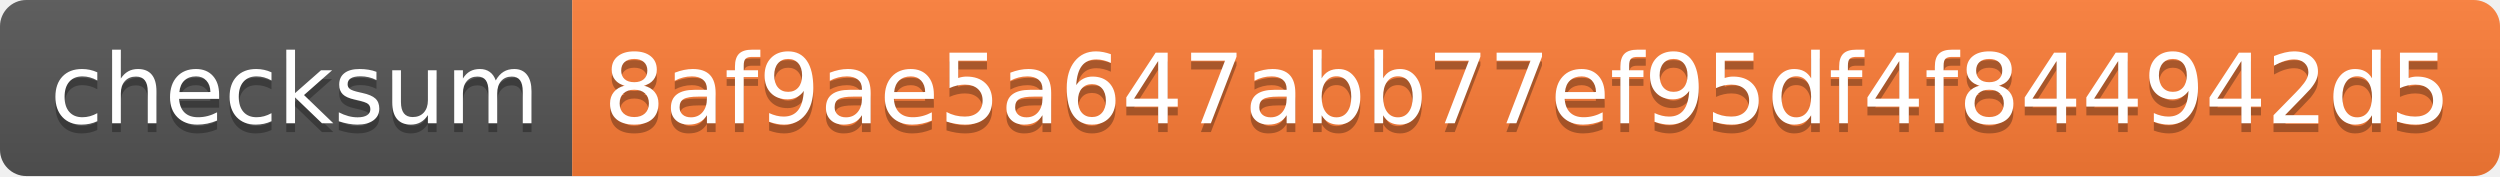
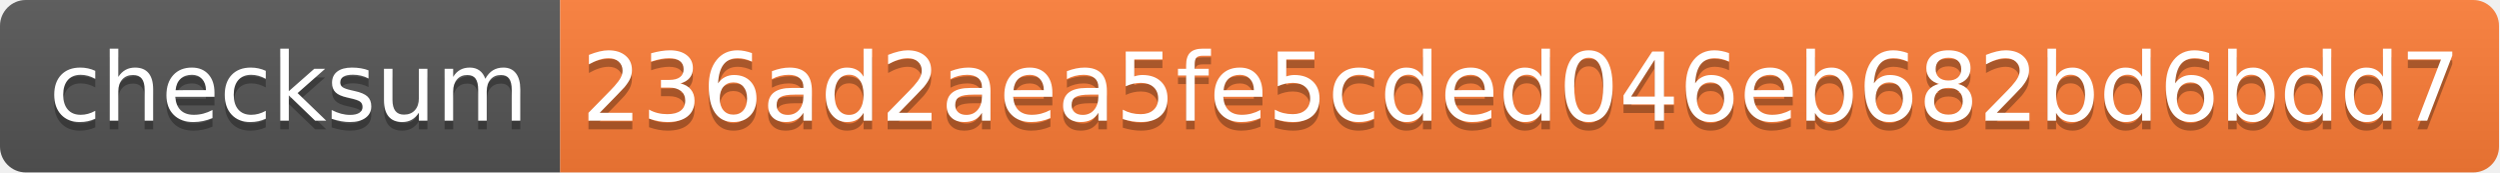
- <svg xmlns="http://www.w3.org/2000/svg" width="284" height="20">
+ <svg xmlns="http://www.w3.org/2000/svg" width="290" height="20">
  <linearGradient id="s" x2="0" y2="100%">
    <stop offset="0" stop-color="#bbb" stop-opacity=".1" />
    <stop offset="1" stop-opacity=".1" />
  </linearGradient>
  <clipPath id="r">
-     <rect width="284" height="20" rx="3" fill="#fff" />
+     <rect width="290" height="20" rx="3" fill="#fff" />
  </clipPath>
  <g clip-path="url(#r)">
    <rect width="65" height="20" fill="#555" />
-     <rect x="65" width="219" height="20" fill="#fe7d37" />
-     <rect width="284" height="20" fill="url(#s)" />
+     <rect x="65" width="225" height="20" fill="#fe7d37" />
+     <rect width="290" height="20" fill="url(#s)" />
  </g>
  <g fill="#fff" text-anchor="middle" font-family="Verdana,Geneva,DejaVu Sans,sans-serif" text-rendering="geometricPrecision" font-size="110">
    <text x="335" y="150" fill="#010101" fill-opacity=".3" transform="scale(.1)" textLength="550">checksum</text>
    <text x="335" y="140" transform="scale(.1)" textLength="550">checksum</text>
-     <text x="1735" y="150" fill="#010101" fill-opacity=".3" transform="scale(.1)" textLength="2090">8af9ae5a647abb77ef95df4f844942d5</text>
-     <text x="1735" y="140" transform="scale(.1)" textLength="2090">8af9ae5a647abb77ef95df4f844942d5</text>
+     <text x="1765" y="150" fill="#010101" fill-opacity=".3" transform="scale(.1)" textLength="2150">236ad2aea5fe5cded046eb682bd6bdd7</text>
+     <text x="1765" y="140" transform="scale(.1)" textLength="2150">236ad2aea5fe5cded046eb682bd6bdd7</text>
  </g>
</svg>
